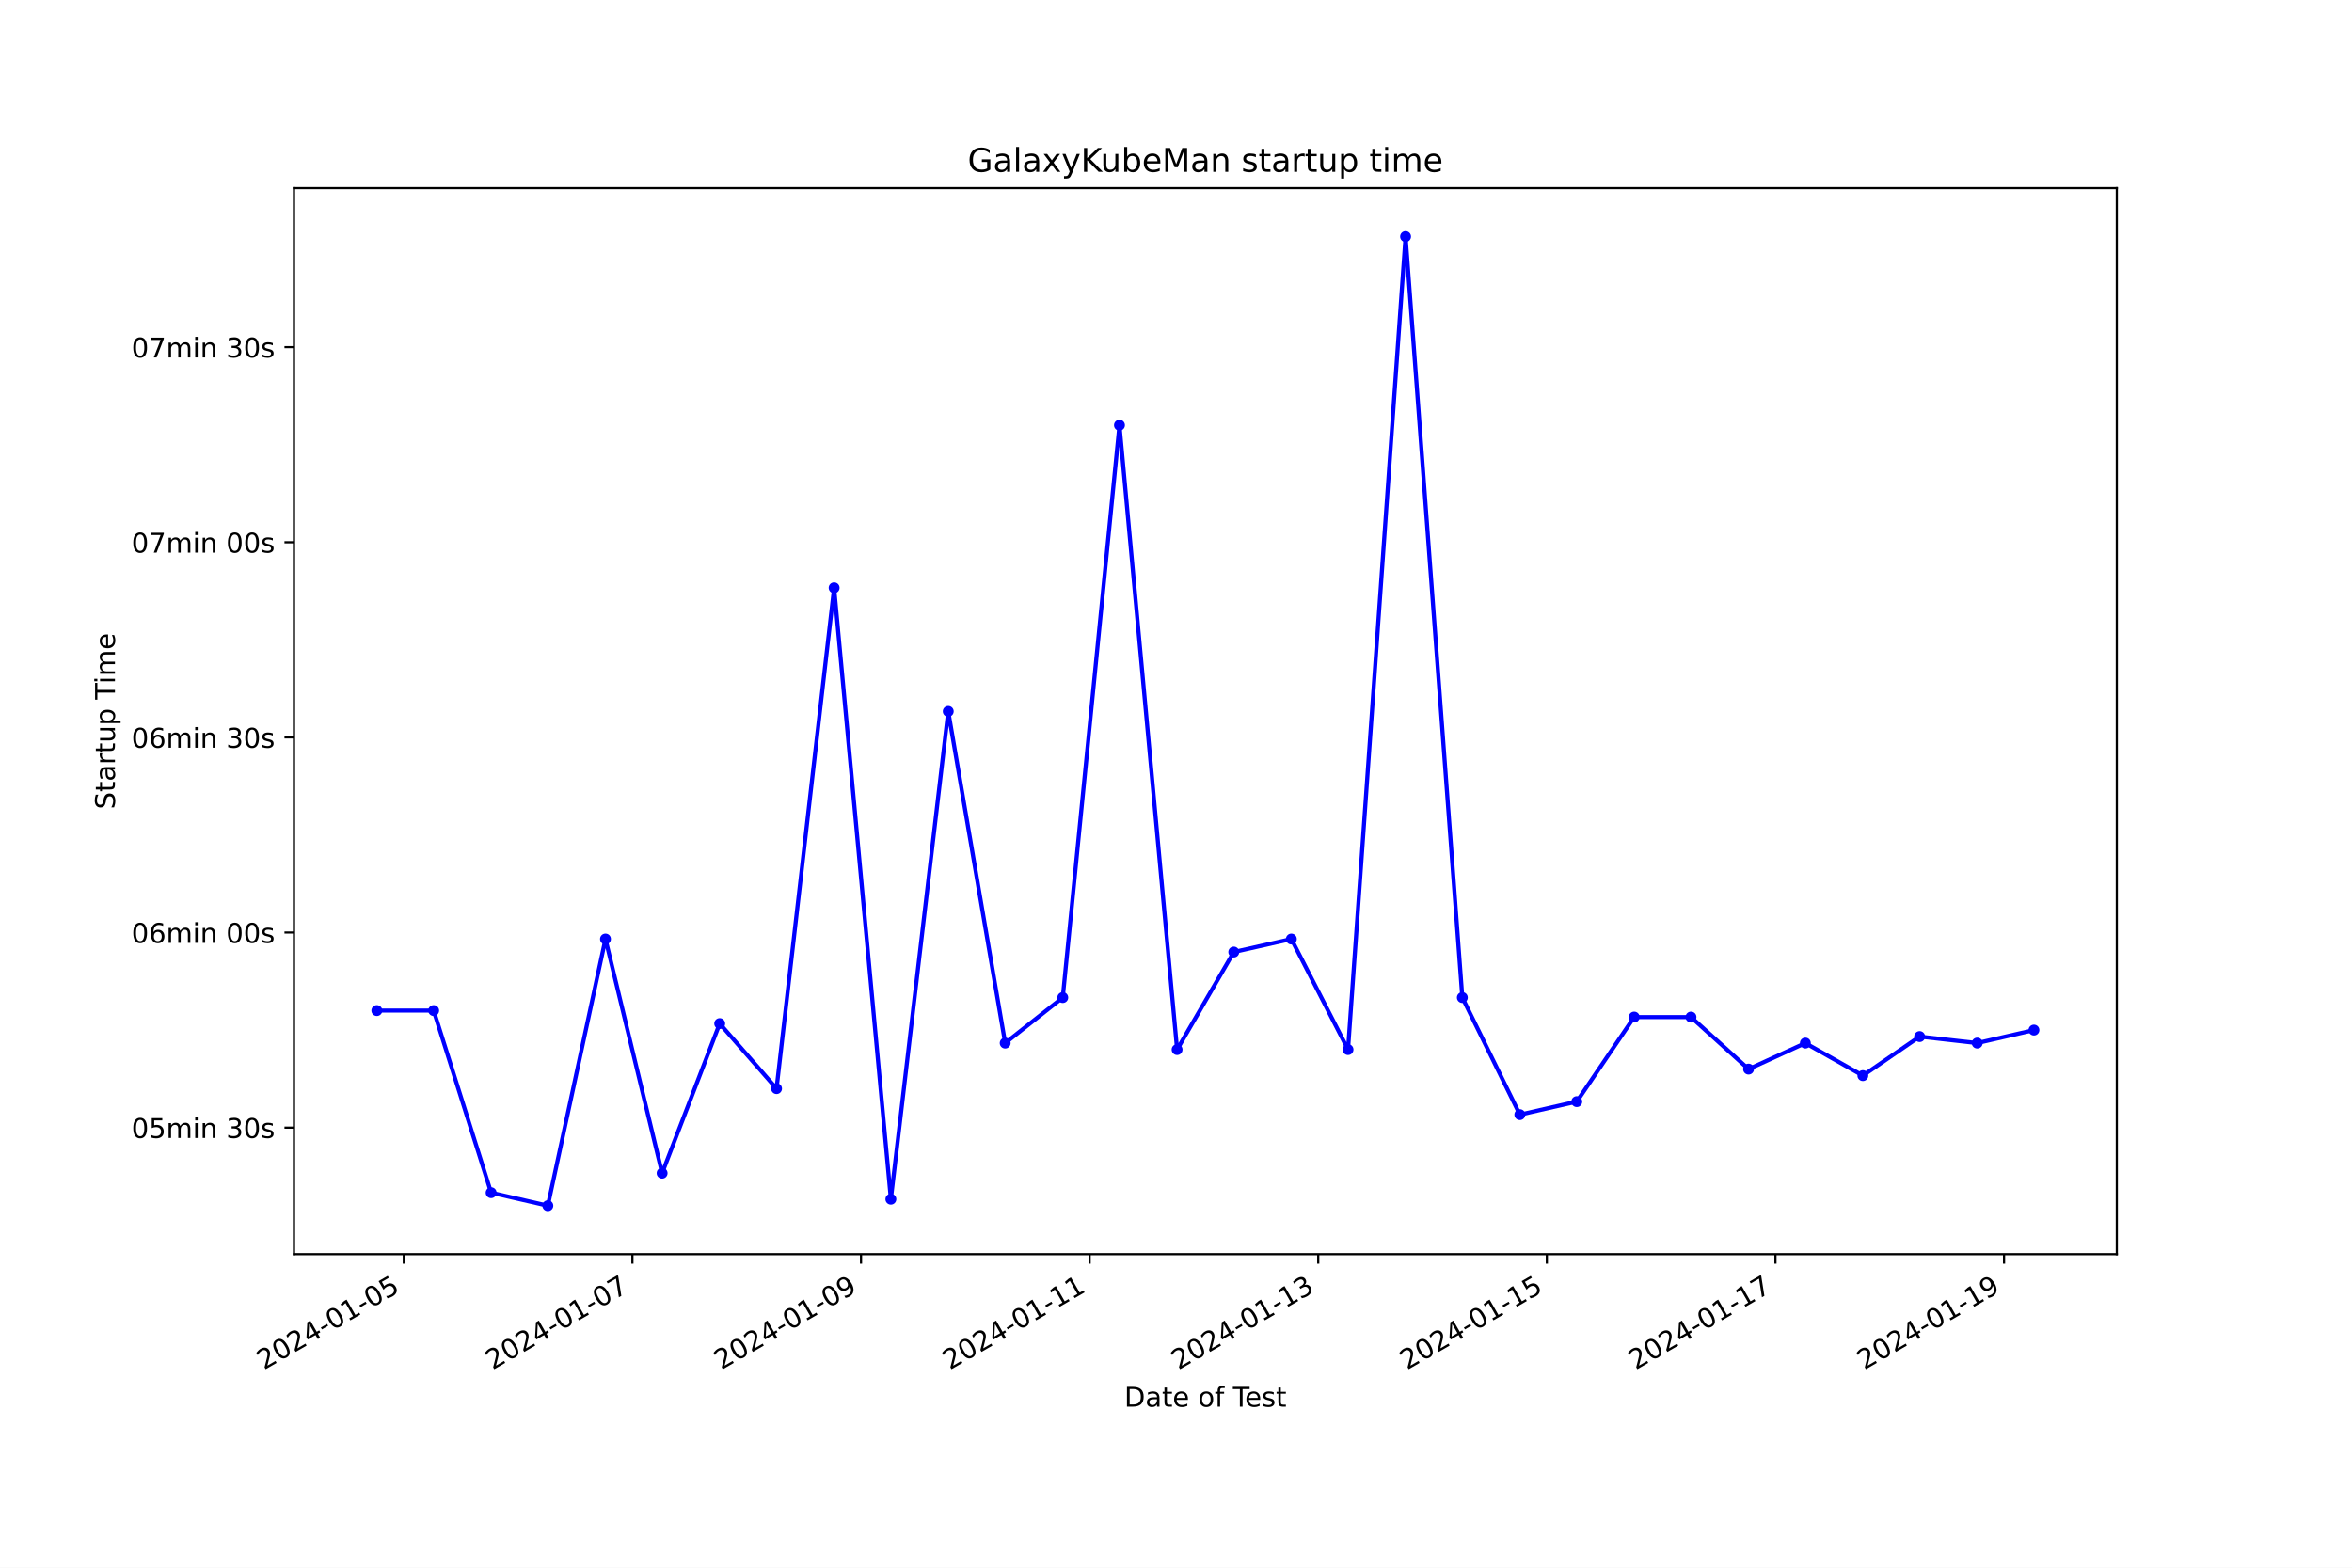
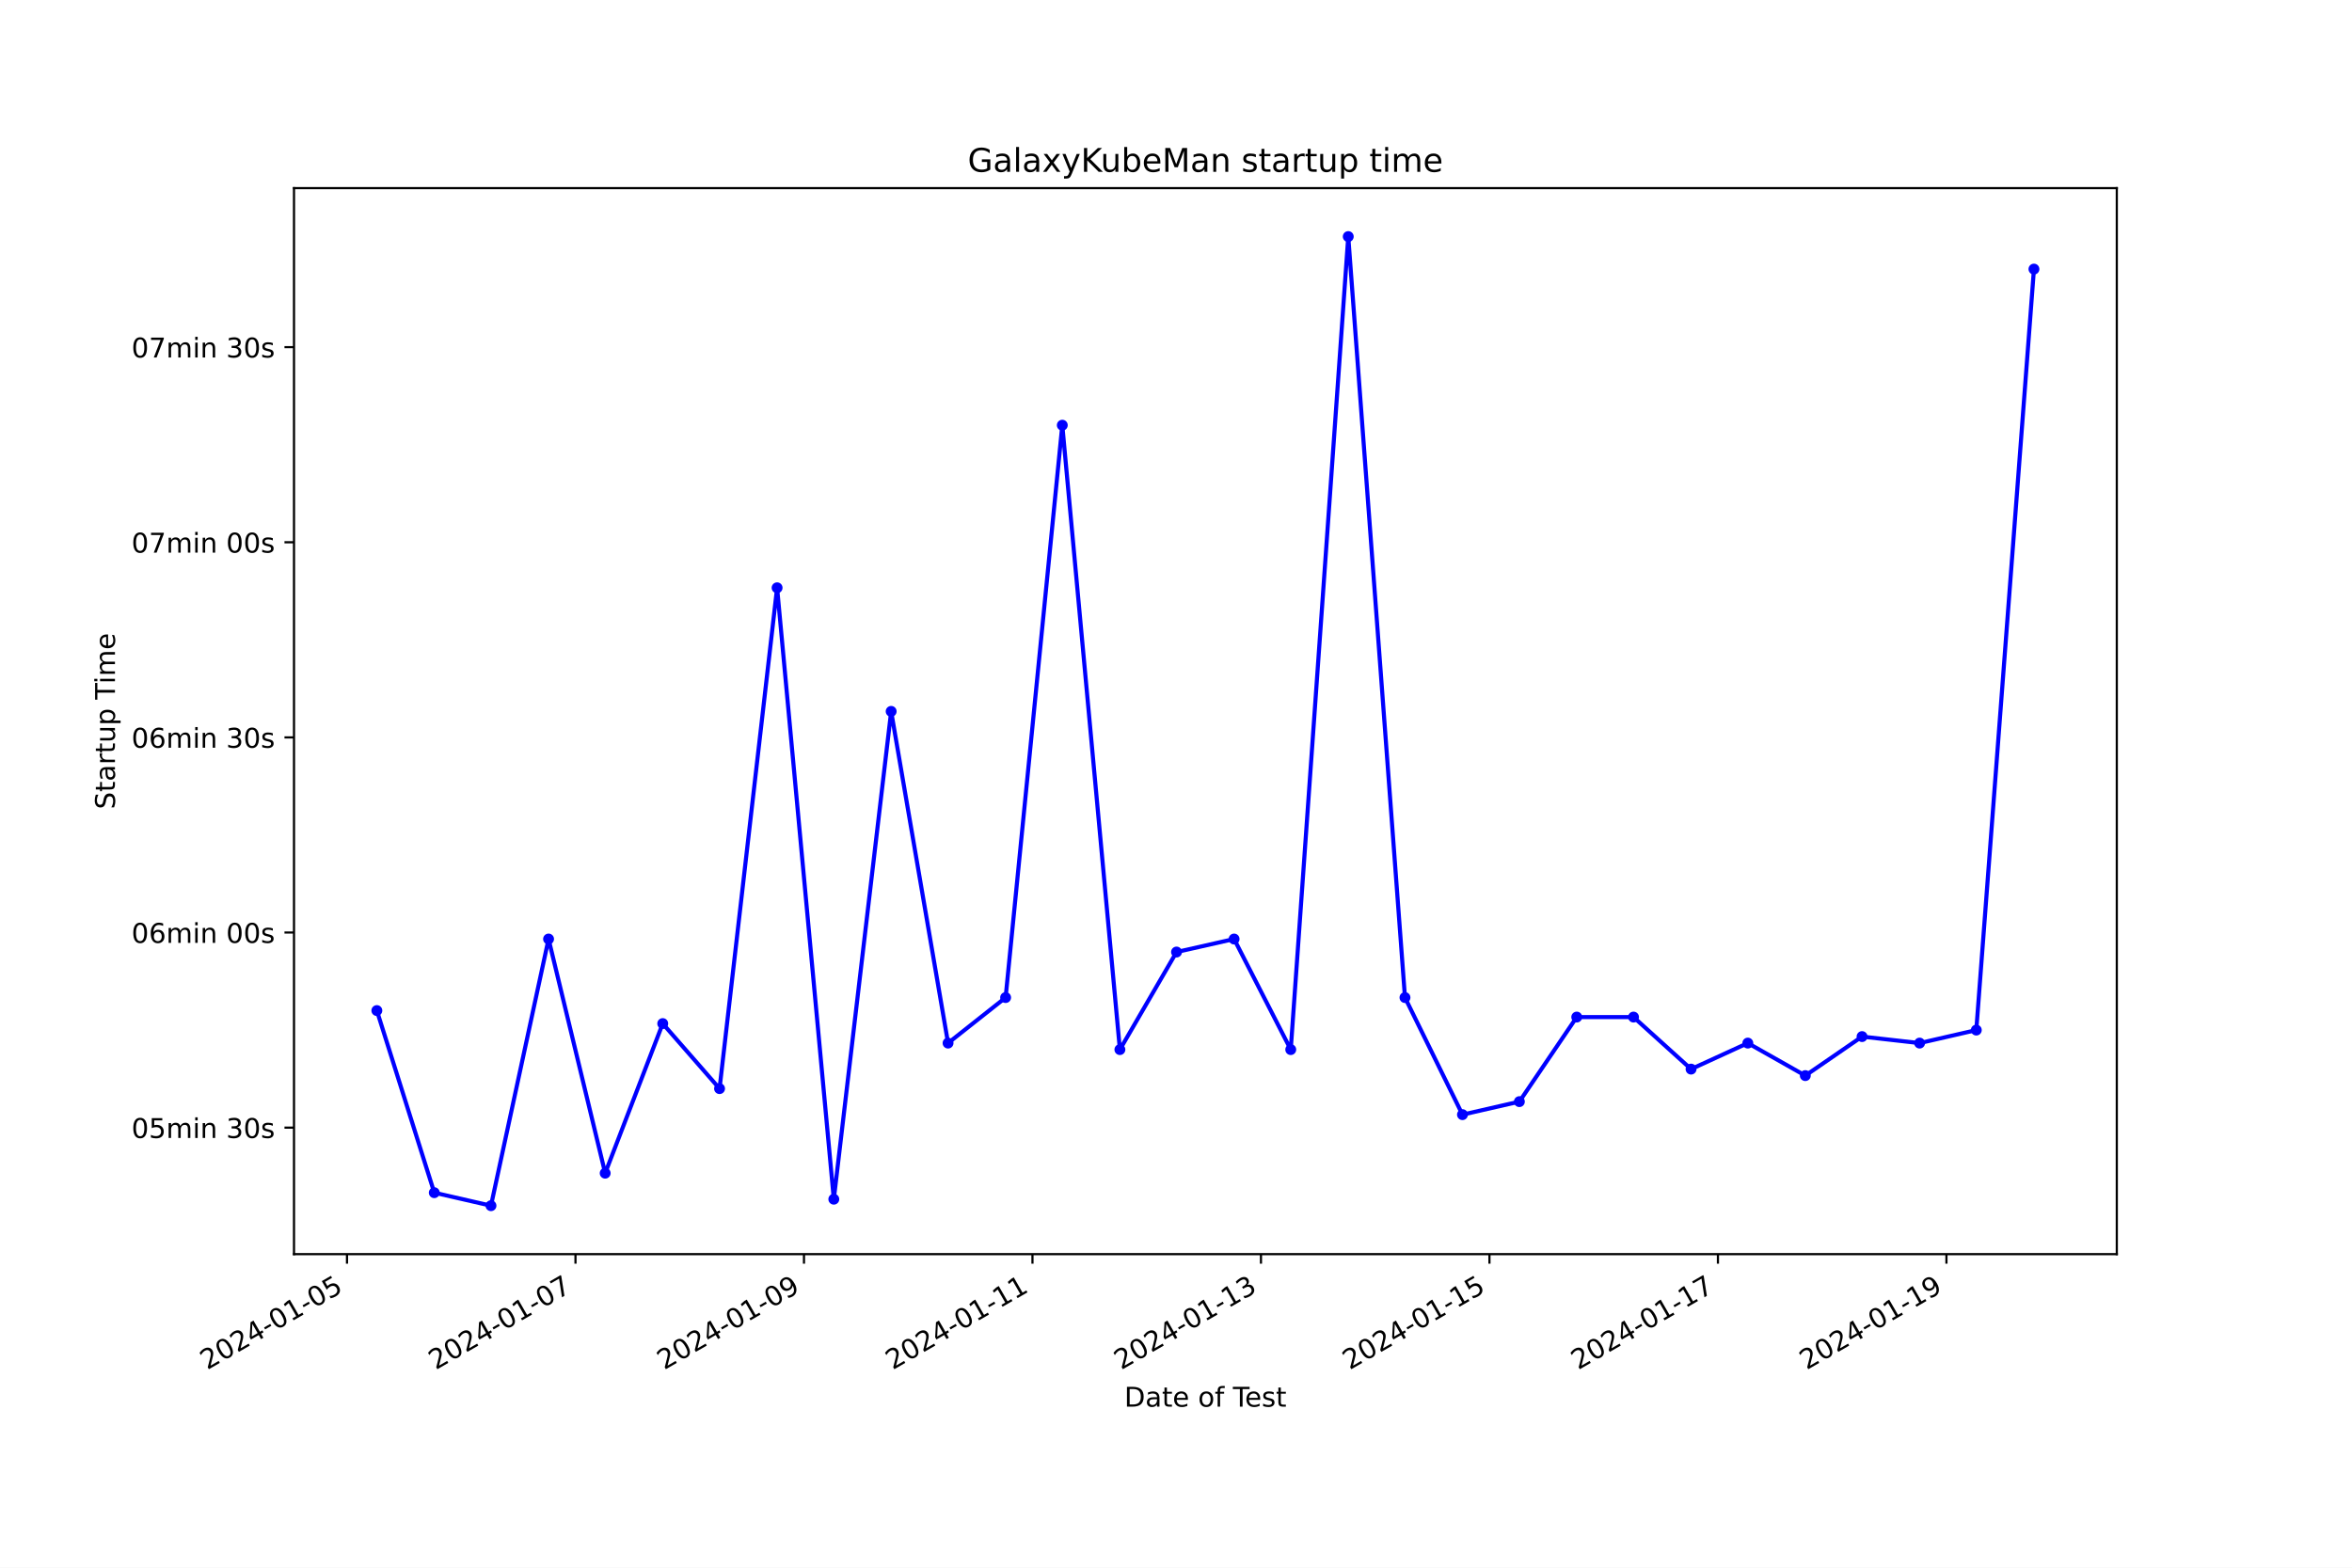
<svg xmlns="http://www.w3.org/2000/svg" xmlns:xlink="http://www.w3.org/1999/xlink" width="864pt" height="576pt" viewBox="0 0 864 576" version="1.1">
  <defs>
    <style type="text/css">*{stroke-linejoin: round; stroke-linecap: butt}</style>
  </defs>
  <g id="figure_1">
    <g id="patch_1">
      <path d="M 0 576  L 864 576  L 864 0  L 0 0  z " style="fill: #ffffff" />
    </g>
    <g id="axes_1">
      <g id="patch_2">
        <path d="M 108 460.8  L 777.6 460.8  L 777.6 69.12  L 108 69.12  z " style="fill: #ffffff" />
      </g>
      <g id="matplotlib.axis_1">
        <g id="xtick_1">
          <g id="line2d_1">
            <defs>
-               <path id="m1cac30014a" d="M 0 0  L 0 3.5  " style="stroke: #000000; stroke-width: 0.8" />
+               <path id="me7e732c78b" d="M 0 0  L 0 3.5  " style="stroke: #000000; stroke-width: 0.8" />
            </defs>
            <g>
-               <use xlink:href="#m1cac30014a" x="148.336" y="460.8" style="stroke: #000000; stroke-width: 0.8" />
+               <use xlink:href="#me7e732c78b" x="127.469" y="460.8" style="stroke: #000000; stroke-width: 0.8" />
            </g>
          </g>
          <g id="text_1">
-             <g transform="translate(96.96644 503.4383) rotate(-30) scale(0.1 -0.1)">
+             <g transform="translate(76.09997 503.4383) rotate(-30) scale(0.1 -0.1)">
              <defs>
                <path id="DejaVuSans-32" d="M 1228 531  L 3431 531  L 3431 0  L 469 0  L 469 531  Q 828 903 1448 1529  Q 2069 2156 2228 2338  Q 2531 2678 2651 2914  Q 2772 3150 2772 3378  Q 2772 3750 2511 3984  Q 2250 4219 1831 4219  Q 1534 4219 1204 4116  Q 875 4013 500 3803  L 500 4441  Q 881 4594 1212 4672  Q 1544 4750 1819 4750  Q 2544 4750 2975 4387  Q 3406 4025 3406 3419  Q 3406 3131 3298 2873  Q 3191 2616 2906 2266  Q 2828 2175 2409 1742  Q 1991 1309 1228 531  z " transform="scale(0.015625)" />
                <path id="DejaVuSans-30" d="M 2034 4250  Q 1547 4250 1301 3770  Q 1056 3291 1056 2328  Q 1056 1369 1301 889  Q 1547 409 2034 409  Q 2525 409 2770 889  Q 3016 1369 3016 2328  Q 3016 3291 2770 3770  Q 2525 4250 2034 4250  z M 2034 4750  Q 2819 4750 3233 4129  Q 3647 3509 3647 2328  Q 3647 1150 3233 529  Q 2819 -91 2034 -91  Q 1250 -91 836 529  Q 422 1150 422 2328  Q 422 3509 836 4129  Q 1250 4750 2034 4750  z " transform="scale(0.015625)" />
                <path id="DejaVuSans-34" d="M 2419 4116  L 825 1625  L 2419 1625  L 2419 4116  z M 2253 4666  L 3047 4666  L 3047 1625  L 3713 1625  L 3713 1100  L 3047 1100  L 3047 0  L 2419 0  L 2419 1100  L 313 1100  L 313 1709  L 2253 4666  z " transform="scale(0.015625)" />
                <path id="DejaVuSans-2d" d="M 313 2009  L 1997 2009  L 1997 1497  L 313 1497  L 313 2009  z " transform="scale(0.015625)" />
                <path id="DejaVuSans-31" d="M 794 531  L 1825 531  L 1825 4091  L 703 3866  L 703 4441  L 1819 4666  L 2450 4666  L 2450 531  L 3481 531  L 3481 0  L 794 0  L 794 531  z " transform="scale(0.015625)" />
                <path id="DejaVuSans-35" d="M 691 4666  L 3169 4666  L 3169 4134  L 1269 4134  L 1269 2991  Q 1406 3038 1543 3061  Q 1681 3084 1819 3084  Q 2600 3084 3056 2656  Q 3513 2228 3513 1497  Q 3513 744 3044 326  Q 2575 -91 1722 -91  Q 1428 -91 1123 -41  Q 819 9 494 109  L 494 744  Q 775 591 1075 516  Q 1375 441 1709 441  Q 2250 441 2565 725  Q 2881 1009 2881 1497  Q 2881 1984 2565 2268  Q 2250 2553 1709 2553  Q 1456 2553 1204 2497  Q 953 2441 691 2322  L 691 4666  z " transform="scale(0.015625)" />
              </defs>
              <use xlink:href="#DejaVuSans-32" />
              <use xlink:href="#DejaVuSans-30" x="63.623" />
              <use xlink:href="#DejaVuSans-32" x="127.246" />
              <use xlink:href="#DejaVuSans-34" x="190.869" />
              <use xlink:href="#DejaVuSans-2d" x="254.492" />
              <use xlink:href="#DejaVuSans-30" x="290.576" />
              <use xlink:href="#DejaVuSans-31" x="354.199" />
              <use xlink:href="#DejaVuSans-2d" x="417.822" />
              <use xlink:href="#DejaVuSans-30" x="453.906" />
              <use xlink:href="#DejaVuSans-35" x="517.529" />
            </g>
          </g>
        </g>
        <g id="xtick_2">
          <g id="line2d_2">
            <g>
-               <use xlink:href="#m1cac30014a" x="232.314" y="460.8" style="stroke: #000000; stroke-width: 0.8" />
+               <use xlink:href="#me7e732c78b" x="211.405" y="460.8" style="stroke: #000000; stroke-width: 0.8" />
            </g>
          </g>
          <g id="text_2">
-             <g transform="translate(180.9448 503.4383) rotate(-30) scale(0.1 -0.1)">
+             <g transform="translate(160.0351 503.4383) rotate(-30) scale(0.1 -0.1)">
              <defs>
                <path id="DejaVuSans-37" d="M 525 4666  L 3525 4666  L 3525 4397  L 1831 0  L 1172 0  L 2766 4134  L 525 4134  L 525 4666  z " transform="scale(0.015625)" />
              </defs>
              <use xlink:href="#DejaVuSans-32" />
              <use xlink:href="#DejaVuSans-30" x="63.623" />
              <use xlink:href="#DejaVuSans-32" x="127.246" />
              <use xlink:href="#DejaVuSans-34" x="190.869" />
              <use xlink:href="#DejaVuSans-2d" x="254.492" />
              <use xlink:href="#DejaVuSans-30" x="290.576" />
              <use xlink:href="#DejaVuSans-31" x="354.199" />
              <use xlink:href="#DejaVuSans-2d" x="417.822" />
              <use xlink:href="#DejaVuSans-30" x="453.906" />
              <use xlink:href="#DejaVuSans-37" x="517.529" />
            </g>
          </g>
        </g>
        <g id="xtick_3">
          <g id="line2d_3">
            <g>
-               <use xlink:href="#m1cac30014a" x="316.293" y="460.8" style="stroke: #000000; stroke-width: 0.8" />
+               <use xlink:href="#me7e732c78b" x="295.34" y="460.8" style="stroke: #000000; stroke-width: 0.8" />
            </g>
          </g>
          <g id="text_3">
-             <g transform="translate(264.9231 503.4383) rotate(-30) scale(0.1 -0.1)">
+             <g transform="translate(243.9702 503.4383) rotate(-30) scale(0.1 -0.1)">
              <defs>
                <path id="DejaVuSans-39" d="M 703 97  L 703 672  Q 941 559 1184 500  Q 1428 441 1663 441  Q 2288 441 2617 861  Q 2947 1281 2994 2138  Q 2813 1869 2534 1725  Q 2256 1581 1919 1581  Q 1219 1581 811 2004  Q 403 2428 403 3163  Q 403 3881 828 4315  Q 1253 4750 1959 4750  Q 2769 4750 3195 4129  Q 3622 3509 3622 2328  Q 3622 1225 3098 567  Q 2575 -91 1691 -91  Q 1453 -91 1209 -44  Q 966 3 703 97  z M 1959 2075  Q 2384 2075 2632 2365  Q 2881 2656 2881 3163  Q 2881 3666 2632 3958  Q 2384 4250 1959 4250  Q 1534 4250 1286 3958  Q 1038 3666 1038 3163  Q 1038 2656 1286 2365  Q 1534 2075 1959 2075  z " transform="scale(0.015625)" />
              </defs>
              <use xlink:href="#DejaVuSans-32" />
              <use xlink:href="#DejaVuSans-30" x="63.623" />
              <use xlink:href="#DejaVuSans-32" x="127.246" />
              <use xlink:href="#DejaVuSans-34" x="190.869" />
              <use xlink:href="#DejaVuSans-2d" x="254.492" />
              <use xlink:href="#DejaVuSans-30" x="290.576" />
              <use xlink:href="#DejaVuSans-31" x="354.199" />
              <use xlink:href="#DejaVuSans-2d" x="417.822" />
              <use xlink:href="#DejaVuSans-30" x="453.906" />
              <use xlink:href="#DejaVuSans-39" x="517.529" />
            </g>
          </g>
        </g>
        <g id="xtick_4">
          <g id="line2d_4">
            <g>
-               <use xlink:href="#m1cac30014a" x="400.271" y="460.8" style="stroke: #000000; stroke-width: 0.8" />
+               <use xlink:href="#me7e732c78b" x="379.275" y="460.8" style="stroke: #000000; stroke-width: 0.8" />
            </g>
          </g>
          <g id="text_4">
-             <g transform="translate(348.9015 503.4383) rotate(-30) scale(0.1 -0.1)">
+             <g transform="translate(327.9053 503.4383) rotate(-30) scale(0.1 -0.1)">
              <use xlink:href="#DejaVuSans-32" />
              <use xlink:href="#DejaVuSans-30" x="63.623" />
              <use xlink:href="#DejaVuSans-32" x="127.246" />
              <use xlink:href="#DejaVuSans-34" x="190.869" />
              <use xlink:href="#DejaVuSans-2d" x="254.492" />
              <use xlink:href="#DejaVuSans-30" x="290.576" />
              <use xlink:href="#DejaVuSans-31" x="354.199" />
              <use xlink:href="#DejaVuSans-2d" x="417.822" />
              <use xlink:href="#DejaVuSans-31" x="453.906" />
              <use xlink:href="#DejaVuSans-31" x="517.529" />
            </g>
          </g>
        </g>
        <g id="xtick_5">
          <g id="line2d_5">
            <g>
-               <use xlink:href="#m1cac30014a" x="484.249" y="460.8" style="stroke: #000000; stroke-width: 0.8" />
+               <use xlink:href="#me7e732c78b" x="463.21" y="460.8" style="stroke: #000000; stroke-width: 0.8" />
            </g>
          </g>
          <g id="text_5">
-             <g transform="translate(432.8798 503.4383) rotate(-30) scale(0.1 -0.1)">
+             <g transform="translate(411.8404 503.4383) rotate(-30) scale(0.1 -0.1)">
              <defs>
                <path id="DejaVuSans-33" d="M 2597 2516  Q 3050 2419 3304 2112  Q 3559 1806 3559 1356  Q 3559 666 3084 287  Q 2609 -91 1734 -91  Q 1441 -91 1130 -33  Q 819 25 488 141  L 488 750  Q 750 597 1062 519  Q 1375 441 1716 441  Q 2309 441 2620 675  Q 2931 909 2931 1356  Q 2931 1769 2642 2001  Q 2353 2234 1838 2234  L 1294 2234  L 1294 2753  L 1863 2753  Q 2328 2753 2575 2939  Q 2822 3125 2822 3475  Q 2822 3834 2567 4026  Q 2313 4219 1838 4219  Q 1578 4219 1281 4162  Q 984 4106 628 3988  L 628 4550  Q 988 4650 1302 4700  Q 1616 4750 1894 4750  Q 2613 4750 3031 4423  Q 3450 4097 3450 3541  Q 3450 3153 3228 2886  Q 3006 2619 2597 2516  z " transform="scale(0.015625)" />
              </defs>
              <use xlink:href="#DejaVuSans-32" />
              <use xlink:href="#DejaVuSans-30" x="63.623" />
              <use xlink:href="#DejaVuSans-32" x="127.246" />
              <use xlink:href="#DejaVuSans-34" x="190.869" />
              <use xlink:href="#DejaVuSans-2d" x="254.492" />
              <use xlink:href="#DejaVuSans-30" x="290.576" />
              <use xlink:href="#DejaVuSans-31" x="354.199" />
              <use xlink:href="#DejaVuSans-2d" x="417.822" />
              <use xlink:href="#DejaVuSans-31" x="453.906" />
              <use xlink:href="#DejaVuSans-33" x="517.529" />
            </g>
          </g>
        </g>
        <g id="xtick_6">
          <g id="line2d_6">
            <g>
-               <use xlink:href="#m1cac30014a" x="568.228" y="460.8" style="stroke: #000000; stroke-width: 0.8" />
+               <use xlink:href="#me7e732c78b" x="547.145" y="460.8" style="stroke: #000000; stroke-width: 0.8" />
            </g>
          </g>
          <g id="text_6">
-             <g transform="translate(516.8581 503.4383) rotate(-30) scale(0.1 -0.1)">
+             <g transform="translate(495.7755 503.4383) rotate(-30) scale(0.1 -0.1)">
              <use xlink:href="#DejaVuSans-32" />
              <use xlink:href="#DejaVuSans-30" x="63.623" />
              <use xlink:href="#DejaVuSans-32" x="127.246" />
              <use xlink:href="#DejaVuSans-34" x="190.869" />
              <use xlink:href="#DejaVuSans-2d" x="254.492" />
              <use xlink:href="#DejaVuSans-30" x="290.576" />
              <use xlink:href="#DejaVuSans-31" x="354.199" />
              <use xlink:href="#DejaVuSans-2d" x="417.822" />
              <use xlink:href="#DejaVuSans-31" x="453.906" />
              <use xlink:href="#DejaVuSans-35" x="517.529" />
            </g>
          </g>
        </g>
        <g id="xtick_7">
          <g id="line2d_7">
            <g>
-               <use xlink:href="#m1cac30014a" x="652.206" y="460.8" style="stroke: #000000; stroke-width: 0.8" />
+               <use xlink:href="#me7e732c78b" x="631.08" y="460.8" style="stroke: #000000; stroke-width: 0.8" />
            </g>
          </g>
          <g id="text_7">
-             <g transform="translate(600.8365 503.4383) rotate(-30) scale(0.1 -0.1)">
+             <g transform="translate(579.7107 503.4383) rotate(-30) scale(0.1 -0.1)">
              <use xlink:href="#DejaVuSans-32" />
              <use xlink:href="#DejaVuSans-30" x="63.623" />
              <use xlink:href="#DejaVuSans-32" x="127.246" />
              <use xlink:href="#DejaVuSans-34" x="190.869" />
              <use xlink:href="#DejaVuSans-2d" x="254.492" />
              <use xlink:href="#DejaVuSans-30" x="290.576" />
              <use xlink:href="#DejaVuSans-31" x="354.199" />
              <use xlink:href="#DejaVuSans-2d" x="417.822" />
              <use xlink:href="#DejaVuSans-31" x="453.906" />
              <use xlink:href="#DejaVuSans-37" x="517.529" />
            </g>
          </g>
        </g>
        <g id="xtick_8">
          <g id="line2d_8">
            <g>
-               <use xlink:href="#m1cac30014a" x="736.184" y="460.8" style="stroke: #000000; stroke-width: 0.8" />
+               <use xlink:href="#me7e732c78b" x="715.015" y="460.8" style="stroke: #000000; stroke-width: 0.8" />
            </g>
          </g>
          <g id="text_8">
-             <g transform="translate(684.8148 503.4383) rotate(-30) scale(0.1 -0.1)">
+             <g transform="translate(663.6458 503.4383) rotate(-30) scale(0.1 -0.1)">
              <use xlink:href="#DejaVuSans-32" />
              <use xlink:href="#DejaVuSans-30" x="63.623" />
              <use xlink:href="#DejaVuSans-32" x="127.246" />
              <use xlink:href="#DejaVuSans-34" x="190.869" />
              <use xlink:href="#DejaVuSans-2d" x="254.492" />
              <use xlink:href="#DejaVuSans-30" x="290.576" />
              <use xlink:href="#DejaVuSans-31" x="354.199" />
              <use xlink:href="#DejaVuSans-2d" x="417.822" />
              <use xlink:href="#DejaVuSans-31" x="453.906" />
              <use xlink:href="#DejaVuSans-39" x="517.529" />
            </g>
          </g>
        </g>
        <g id="text_9">
          <g transform="translate(413.0063 516.8378) scale(0.1 -0.1)">
            <defs>
              <path id="DejaVuSans-44" d="M 1259 4147  L 1259 519  L 2022 519  Q 2988 519 3436 956  Q 3884 1394 3884 2338  Q 3884 3275 3436 3711  Q 2988 4147 2022 4147  L 1259 4147  z M 628 4666  L 1925 4666  Q 3281 4666 3915 4102  Q 4550 3538 4550 2338  Q 4550 1131 3912 565  Q 3275 0 1925 0  L 628 0  L 628 4666  z " transform="scale(0.015625)" />
              <path id="DejaVuSans-61" d="M 2194 1759  Q 1497 1759 1228 1600  Q 959 1441 959 1056  Q 959 750 1161 570  Q 1363 391 1709 391  Q 2188 391 2477 730  Q 2766 1069 2766 1631  L 2766 1759  L 2194 1759  z M 3341 1997  L 3341 0  L 2766 0  L 2766 531  Q 2569 213 2275 61  Q 1981 -91 1556 -91  Q 1019 -91 701 211  Q 384 513 384 1019  Q 384 1609 779 1909  Q 1175 2209 1959 2209  L 2766 2209  L 2766 2266  Q 2766 2663 2505 2880  Q 2244 3097 1772 3097  Q 1472 3097 1187 3025  Q 903 2953 641 2809  L 641 3341  Q 956 3463 1253 3523  Q 1550 3584 1831 3584  Q 2591 3584 2966 3190  Q 3341 2797 3341 1997  z " transform="scale(0.015625)" />
              <path id="DejaVuSans-74" d="M 1172 4494  L 1172 3500  L 2356 3500  L 2356 3053  L 1172 3053  L 1172 1153  Q 1172 725 1289 603  Q 1406 481 1766 481  L 2356 481  L 2356 0  L 1766 0  Q 1100 0 847 248  Q 594 497 594 1153  L 594 3053  L 172 3053  L 172 3500  L 594 3500  L 594 4494  L 1172 4494  z " transform="scale(0.015625)" />
              <path id="DejaVuSans-65" d="M 3597 1894  L 3597 1613  L 953 1613  Q 991 1019 1311 708  Q 1631 397 2203 397  Q 2534 397 2845 478  Q 3156 559 3463 722  L 3463 178  Q 3153 47 2828 -22  Q 2503 -91 2169 -91  Q 1331 -91 842 396  Q 353 884 353 1716  Q 353 2575 817 3079  Q 1281 3584 2069 3584  Q 2775 3584 3186 3129  Q 3597 2675 3597 1894  z M 3022 2063  Q 3016 2534 2758 2815  Q 2500 3097 2075 3097  Q 1594 3097 1305 2825  Q 1016 2553 972 2059  L 3022 2063  z " transform="scale(0.015625)" />
              <path id="DejaVuSans-20" transform="scale(0.015625)" />
              <path id="DejaVuSans-6f" d="M 1959 3097  Q 1497 3097 1228 2736  Q 959 2375 959 1747  Q 959 1119 1226 758  Q 1494 397 1959 397  Q 2419 397 2687 759  Q 2956 1122 2956 1747  Q 2956 2369 2687 2733  Q 2419 3097 1959 3097  z M 1959 3584  Q 2709 3584 3137 3096  Q 3566 2609 3566 1747  Q 3566 888 3137 398  Q 2709 -91 1959 -91  Q 1206 -91 779 398  Q 353 888 353 1747  Q 353 2609 779 3096  Q 1206 3584 1959 3584  z " transform="scale(0.015625)" />
              <path id="DejaVuSans-66" d="M 2375 4863  L 2375 4384  L 1825 4384  Q 1516 4384 1395 4259  Q 1275 4134 1275 3809  L 1275 3500  L 2222 3500  L 2222 3053  L 1275 3053  L 1275 0  L 697 0  L 697 3053  L 147 3053  L 147 3500  L 697 3500  L 697 3744  Q 697 4328 969 4595  Q 1241 4863 1831 4863  L 2375 4863  z " transform="scale(0.015625)" />
              <path id="DejaVuSans-54" d="M -19 4666  L 3928 4666  L 3928 4134  L 2272 4134  L 2272 0  L 1638 0  L 1638 4134  L -19 4134  L -19 4666  z " transform="scale(0.015625)" />
              <path id="DejaVuSans-73" d="M 2834 3397  L 2834 2853  Q 2591 2978 2328 3040  Q 2066 3103 1784 3103  Q 1356 3103 1142 2972  Q 928 2841 928 2578  Q 928 2378 1081 2264  Q 1234 2150 1697 2047  L 1894 2003  Q 2506 1872 2764 1633  Q 3022 1394 3022 966  Q 3022 478 2636 193  Q 2250 -91 1575 -91  Q 1294 -91 989 -36  Q 684 19 347 128  L 347 722  Q 666 556 975 473  Q 1284 391 1588 391  Q 1994 391 2212 530  Q 2431 669 2431 922  Q 2431 1156 2273 1281  Q 2116 1406 1581 1522  L 1381 1569  Q 847 1681 609 1914  Q 372 2147 372 2553  Q 372 3047 722 3315  Q 1072 3584 1716 3584  Q 2034 3584 2315 3537  Q 2597 3491 2834 3397  z " transform="scale(0.015625)" />
            </defs>
            <use xlink:href="#DejaVuSans-44" />
            <use xlink:href="#DejaVuSans-61" x="77.002" />
            <use xlink:href="#DejaVuSans-74" x="138.281" />
            <use xlink:href="#DejaVuSans-65" x="177.49" />
            <use xlink:href="#DejaVuSans-20" x="239.014" />
            <use xlink:href="#DejaVuSans-6f" x="270.801" />
            <use xlink:href="#DejaVuSans-66" x="331.982" />
            <use xlink:href="#DejaVuSans-20" x="367.188" />
            <use xlink:href="#DejaVuSans-54" x="398.975" />
            <use xlink:href="#DejaVuSans-65" x="443.059" />
            <use xlink:href="#DejaVuSans-73" x="504.582" />
            <use xlink:href="#DejaVuSans-74" x="556.682" />
          </g>
        </g>
      </g>
      <g id="matplotlib.axis_2">
        <g id="ytick_1">
          <g id="line2d_9">
            <defs>
-               <path id="m7976efe0b0" d="M 0 0  L -3.5 0  " style="stroke: #000000; stroke-width: 0.8" />
+               <path id="me150bba406" d="M 0 0  L -3.5 0  " style="stroke: #000000; stroke-width: 0.8" />
            </defs>
            <g>
-               <use xlink:href="#m7976efe0b0" x="108" y="414.319" style="stroke: #000000; stroke-width: 0.8" />
+               <use xlink:href="#me150bba406" x="108" y="414.319" style="stroke: #000000; stroke-width: 0.8" />
            </g>
          </g>
          <g id="text_10">
            <g transform="translate(48.30625 418.1186) scale(0.1 -0.1)">
              <defs>
                <path id="DejaVuSans-6d" d="M 3328 2828  Q 3544 3216 3844 3400  Q 4144 3584 4550 3584  Q 5097 3584 5394 3201  Q 5691 2819 5691 2113  L 5691 0  L 5113 0  L 5113 2094  Q 5113 2597 4934 2840  Q 4756 3084 4391 3084  Q 3944 3084 3684 2787  Q 3425 2491 3425 1978  L 3425 0  L 2847 0  L 2847 2094  Q 2847 2600 2669 2842  Q 2491 3084 2119 3084  Q 1678 3084 1418 2786  Q 1159 2488 1159 1978  L 1159 0  L 581 0  L 581 3500  L 1159 3500  L 1159 2956  Q 1356 3278 1631 3431  Q 1906 3584 2284 3584  Q 2666 3584 2933 3390  Q 3200 3197 3328 2828  z " transform="scale(0.015625)" />
                <path id="DejaVuSans-69" d="M 603 3500  L 1178 3500  L 1178 0  L 603 0  L 603 3500  z M 603 4863  L 1178 4863  L 1178 4134  L 603 4134  L 603 4863  z " transform="scale(0.015625)" />
                <path id="DejaVuSans-6e" d="M 3513 2113  L 3513 0  L 2938 0  L 2938 2094  Q 2938 2591 2744 2837  Q 2550 3084 2163 3084  Q 1697 3084 1428 2787  Q 1159 2491 1159 1978  L 1159 0  L 581 0  L 581 3500  L 1159 3500  L 1159 2956  Q 1366 3272 1645 3428  Q 1925 3584 2291 3584  Q 2894 3584 3203 3211  Q 3513 2838 3513 2113  z " transform="scale(0.015625)" />
              </defs>
              <use xlink:href="#DejaVuSans-30" />
              <use xlink:href="#DejaVuSans-35" x="63.623" />
              <use xlink:href="#DejaVuSans-6d" x="127.246" />
              <use xlink:href="#DejaVuSans-69" x="224.658" />
              <use xlink:href="#DejaVuSans-6e" x="252.441" />
              <use xlink:href="#DejaVuSans-20" x="315.82" />
              <use xlink:href="#DejaVuSans-33" x="347.607" />
              <use xlink:href="#DejaVuSans-30" x="411.23" />
              <use xlink:href="#DejaVuSans-73" x="474.854" />
            </g>
          </g>
        </g>
        <g id="ytick_2">
          <g id="line2d_10">
            <g>
-               <use xlink:href="#m7976efe0b0" x="108" y="342.627" style="stroke: #000000; stroke-width: 0.8" />
+               <use xlink:href="#me150bba406" x="108" y="342.627" style="stroke: #000000; stroke-width: 0.8" />
            </g>
          </g>
          <g id="text_11">
            <g transform="translate(48.30625 346.4261) scale(0.1 -0.1)">
              <defs>
                <path id="DejaVuSans-36" d="M 2113 2584  Q 1688 2584 1439 2293  Q 1191 2003 1191 1497  Q 1191 994 1439 701  Q 1688 409 2113 409  Q 2538 409 2786 701  Q 3034 994 3034 1497  Q 3034 2003 2786 2293  Q 2538 2584 2113 2584  z M 3366 4563  L 3366 3988  Q 3128 4100 2886 4159  Q 2644 4219 2406 4219  Q 1781 4219 1451 3797  Q 1122 3375 1075 2522  Q 1259 2794 1537 2939  Q 1816 3084 2150 3084  Q 2853 3084 3261 2657  Q 3669 2231 3669 1497  Q 3669 778 3244 343  Q 2819 -91 2113 -91  Q 1303 -91 875 529  Q 447 1150 447 2328  Q 447 3434 972 4092  Q 1497 4750 2381 4750  Q 2619 4750 2861 4703  Q 3103 4656 3366 4563  z " transform="scale(0.015625)" />
              </defs>
              <use xlink:href="#DejaVuSans-30" />
              <use xlink:href="#DejaVuSans-36" x="63.623" />
              <use xlink:href="#DejaVuSans-6d" x="127.246" />
              <use xlink:href="#DejaVuSans-69" x="224.658" />
              <use xlink:href="#DejaVuSans-6e" x="252.441" />
              <use xlink:href="#DejaVuSans-20" x="315.82" />
              <use xlink:href="#DejaVuSans-30" x="347.607" />
              <use xlink:href="#DejaVuSans-30" x="411.23" />
              <use xlink:href="#DejaVuSans-73" x="474.854" />
            </g>
          </g>
        </g>
        <g id="ytick_3">
          <g id="line2d_11">
            <g>
-               <use xlink:href="#m7976efe0b0" x="108" y="270.934" style="stroke: #000000; stroke-width: 0.8" />
+               <use xlink:href="#me150bba406" x="108" y="270.934" style="stroke: #000000; stroke-width: 0.8" />
            </g>
          </g>
          <g id="text_12">
            <g transform="translate(48.30625 274.7336) scale(0.1 -0.1)">
              <use xlink:href="#DejaVuSans-30" />
              <use xlink:href="#DejaVuSans-36" x="63.623" />
              <use xlink:href="#DejaVuSans-6d" x="127.246" />
              <use xlink:href="#DejaVuSans-69" x="224.658" />
              <use xlink:href="#DejaVuSans-6e" x="252.441" />
              <use xlink:href="#DejaVuSans-20" x="315.82" />
              <use xlink:href="#DejaVuSans-33" x="347.607" />
              <use xlink:href="#DejaVuSans-30" x="411.23" />
              <use xlink:href="#DejaVuSans-73" x="474.854" />
            </g>
          </g>
        </g>
        <g id="ytick_4">
          <g id="line2d_12">
            <g>
-               <use xlink:href="#m7976efe0b0" x="108" y="199.242" style="stroke: #000000; stroke-width: 0.8" />
+               <use xlink:href="#me150bba406" x="108" y="199.242" style="stroke: #000000; stroke-width: 0.8" />
            </g>
          </g>
          <g id="text_13">
            <g transform="translate(48.30625 203.0411) scale(0.1 -0.1)">
              <use xlink:href="#DejaVuSans-30" />
              <use xlink:href="#DejaVuSans-37" x="63.623" />
              <use xlink:href="#DejaVuSans-6d" x="127.246" />
              <use xlink:href="#DejaVuSans-69" x="224.658" />
              <use xlink:href="#DejaVuSans-6e" x="252.441" />
              <use xlink:href="#DejaVuSans-20" x="315.82" />
              <use xlink:href="#DejaVuSans-30" x="347.607" />
              <use xlink:href="#DejaVuSans-30" x="411.23" />
              <use xlink:href="#DejaVuSans-73" x="474.854" />
            </g>
          </g>
        </g>
        <g id="ytick_5">
          <g id="line2d_13">
            <g>
-               <use xlink:href="#m7976efe0b0" x="108" y="127.549" style="stroke: #000000; stroke-width: 0.8" />
+               <use xlink:href="#me150bba406" x="108" y="127.549" style="stroke: #000000; stroke-width: 0.8" />
            </g>
          </g>
          <g id="text_14">
            <g transform="translate(48.30625 131.3486) scale(0.1 -0.1)">
              <use xlink:href="#DejaVuSans-30" />
              <use xlink:href="#DejaVuSans-37" x="63.623" />
              <use xlink:href="#DejaVuSans-6d" x="127.246" />
              <use xlink:href="#DejaVuSans-69" x="224.658" />
              <use xlink:href="#DejaVuSans-6e" x="252.441" />
              <use xlink:href="#DejaVuSans-20" x="315.82" />
              <use xlink:href="#DejaVuSans-33" x="347.607" />
              <use xlink:href="#DejaVuSans-30" x="411.23" />
              <use xlink:href="#DejaVuSans-73" x="474.854" />
            </g>
          </g>
        </g>
        <g id="text_15">
          <g transform="translate(42.22656 297.3397) rotate(-90) scale(0.1 -0.1)">
            <defs>
              <path id="DejaVuSans-53" d="M 3425 4513  L 3425 3897  Q 3066 4069 2747 4153  Q 2428 4238 2131 4238  Q 1616 4238 1336 4038  Q 1056 3838 1056 3469  Q 1056 3159 1242 3001  Q 1428 2844 1947 2747  L 2328 2669  Q 3034 2534 3370 2195  Q 3706 1856 3706 1288  Q 3706 609 3251 259  Q 2797 -91 1919 -91  Q 1588 -91 1214 -16  Q 841 59 441 206  L 441 856  Q 825 641 1194 531  Q 1563 422 1919 422  Q 2459 422 2753 634  Q 3047 847 3047 1241  Q 3047 1584 2836 1778  Q 2625 1972 2144 2069  L 1759 2144  Q 1053 2284 737 2584  Q 422 2884 422 3419  Q 422 4038 858 4394  Q 1294 4750 2059 4750  Q 2388 4750 2728 4690  Q 3069 4631 3425 4513  z " transform="scale(0.015625)" />
              <path id="DejaVuSans-72" d="M 2631 2963  Q 2534 3019 2420 3045  Q 2306 3072 2169 3072  Q 1681 3072 1420 2755  Q 1159 2438 1159 1844  L 1159 0  L 581 0  L 581 3500  L 1159 3500  L 1159 2956  Q 1341 3275 1631 3429  Q 1922 3584 2338 3584  Q 2397 3584 2469 3576  Q 2541 3569 2628 3553  L 2631 2963  z " transform="scale(0.015625)" />
              <path id="DejaVuSans-75" d="M 544 1381  L 544 3500  L 1119 3500  L 1119 1403  Q 1119 906 1312 657  Q 1506 409 1894 409  Q 2359 409 2629 706  Q 2900 1003 2900 1516  L 2900 3500  L 3475 3500  L 3475 0  L 2900 0  L 2900 538  Q 2691 219 2414 64  Q 2138 -91 1772 -91  Q 1169 -91 856 284  Q 544 659 544 1381  z M 1991 3584  L 1991 3584  z " transform="scale(0.015625)" />
              <path id="DejaVuSans-70" d="M 1159 525  L 1159 -1331  L 581 -1331  L 581 3500  L 1159 3500  L 1159 2969  Q 1341 3281 1617 3432  Q 1894 3584 2278 3584  Q 2916 3584 3314 3078  Q 3713 2572 3713 1747  Q 3713 922 3314 415  Q 2916 -91 2278 -91  Q 1894 -91 1617 61  Q 1341 213 1159 525  z M 3116 1747  Q 3116 2381 2855 2742  Q 2594 3103 2138 3103  Q 1681 3103 1420 2742  Q 1159 2381 1159 1747  Q 1159 1113 1420 752  Q 1681 391 2138 391  Q 2594 391 2855 752  Q 3116 1113 3116 1747  z " transform="scale(0.015625)" />
            </defs>
            <use xlink:href="#DejaVuSans-53" />
            <use xlink:href="#DejaVuSans-74" x="63.477" />
            <use xlink:href="#DejaVuSans-61" x="102.686" />
            <use xlink:href="#DejaVuSans-72" x="163.965" />
            <use xlink:href="#DejaVuSans-74" x="205.078" />
            <use xlink:href="#DejaVuSans-75" x="244.287" />
            <use xlink:href="#DejaVuSans-70" x="307.666" />
            <use xlink:href="#DejaVuSans-20" x="371.143" />
            <use xlink:href="#DejaVuSans-54" x="402.93" />
            <use xlink:href="#DejaVuSans-69" x="460.889" />
            <use xlink:href="#DejaVuSans-6d" x="488.672" />
            <use xlink:href="#DejaVuSans-65" x="586.084" />
          </g>
        </g>
      </g>
      <g id="line2d_14">
-         <path d="M 747.164 378.473  L 726.327 383.253  L 705.173 380.863  L 684.318 395.201  L 663.19 383.253  L 642.328 392.812  L 621.181 373.694  L 600.314 373.694  L 579.227 404.76  L 558.312 409.54  L 537.181 366.524  L 516.334 86.924  L 495.196 385.642  L 474.372 345.017  L 453.223 349.796  L 432.403 385.642  L 411.233 156.226  L 390.402 366.524  L 369.248 383.253  L 348.335 261.375  L 327.258 440.607  L 306.414 215.97  L 285.263 399.981  L 264.379 376.083  L 243.227 431.048  L 222.419 345.017  L 201.252 442.996  L 180.416 438.217  L 159.308 371.304  L 138.436 371.304  " clip-path="url(#pf1eab46921)" style="fill: none; stroke: #0000ff; stroke-width: 1.5; stroke-linecap: square" />
+         <path d="M 747.164 98.872  L 725.989 378.473  L 705.163 383.253  L 684.02 380.863  L 663.176 395.201  L 642.058 383.253  L 621.208 392.812  L 600.071 373.694  L 579.215 373.694  L 558.139 404.76  L 537.235 409.54  L 516.114 366.524  L 495.278 86.924  L 474.151 385.642  L 453.338 345.017  L 432.2 349.796  L 411.39 385.642  L 390.231 156.226  L 369.411 366.524  L 348.268 383.253  L 327.365 261.375  L 306.3 440.607  L 285.466 215.97  L 264.326 399.981  L 243.452 376.083  L 222.312 431.048  L 201.514 345.017  L 180.359 442.996  L 159.533 438.217  L 138.436 371.304  " clip-path="url(#p70cb8d3a7d)" style="fill: none; stroke: #0000ff; stroke-width: 1.5; stroke-linecap: square" />
        <defs>
-           <path id="mfba3977570" d="M 0 1.5  C 0.398 1.5 0.779 1.342 1.061 1.061  C 1.342 0.779 1.5 0.398 1.5 0  C 1.5 -0.398 1.342 -0.779 1.061 -1.061  C 0.779 -1.342 0.398 -1.5 0 -1.5  C -0.398 -1.5 -0.779 -1.342 -1.061 -1.061  C -1.342 -0.779 -1.5 -0.398 -1.5 0  C -1.5 0.398 -1.342 0.779 -1.061 1.061  C -0.779 1.342 -0.398 1.5 0 1.5  z " style="stroke: #0000ff" />
+           <path id="mf25f0be72e" d="M 0 1.5  C 0.398 1.5 0.779 1.342 1.061 1.061  C 1.342 0.779 1.5 0.398 1.5 0  C 1.5 -0.398 1.342 -0.779 1.061 -1.061  C 0.779 -1.342 0.398 -1.5 0 -1.5  C -0.398 -1.5 -0.779 -1.342 -1.061 -1.061  C -1.342 -0.779 -1.5 -0.398 -1.5 0  C -1.5 0.398 -1.342 0.779 -1.061 1.061  C -0.779 1.342 -0.398 1.5 0 1.5  z " style="stroke: #0000ff" />
        </defs>
-         <g clip-path="url(#pf1eab46921)">
-           <use xlink:href="#mfba3977570" x="747.164" y="378.473" style="fill: #0000ff; stroke: #0000ff" />
-           <use xlink:href="#mfba3977570" x="726.327" y="383.253" style="fill: #0000ff; stroke: #0000ff" />
-           <use xlink:href="#mfba3977570" x="705.173" y="380.863" style="fill: #0000ff; stroke: #0000ff" />
-           <use xlink:href="#mfba3977570" x="684.318" y="395.201" style="fill: #0000ff; stroke: #0000ff" />
-           <use xlink:href="#mfba3977570" x="663.19" y="383.253" style="fill: #0000ff; stroke: #0000ff" />
-           <use xlink:href="#mfba3977570" x="642.328" y="392.812" style="fill: #0000ff; stroke: #0000ff" />
-           <use xlink:href="#mfba3977570" x="621.181" y="373.694" style="fill: #0000ff; stroke: #0000ff" />
-           <use xlink:href="#mfba3977570" x="600.314" y="373.694" style="fill: #0000ff; stroke: #0000ff" />
-           <use xlink:href="#mfba3977570" x="579.227" y="404.76" style="fill: #0000ff; stroke: #0000ff" />
-           <use xlink:href="#mfba3977570" x="558.312" y="409.54" style="fill: #0000ff; stroke: #0000ff" />
-           <use xlink:href="#mfba3977570" x="537.181" y="366.524" style="fill: #0000ff; stroke: #0000ff" />
-           <use xlink:href="#mfba3977570" x="516.334" y="86.924" style="fill: #0000ff; stroke: #0000ff" />
-           <use xlink:href="#mfba3977570" x="495.196" y="385.642" style="fill: #0000ff; stroke: #0000ff" />
-           <use xlink:href="#mfba3977570" x="474.372" y="345.017" style="fill: #0000ff; stroke: #0000ff" />
-           <use xlink:href="#mfba3977570" x="453.223" y="349.796" style="fill: #0000ff; stroke: #0000ff" />
-           <use xlink:href="#mfba3977570" x="432.403" y="385.642" style="fill: #0000ff; stroke: #0000ff" />
-           <use xlink:href="#mfba3977570" x="411.233" y="156.226" style="fill: #0000ff; stroke: #0000ff" />
-           <use xlink:href="#mfba3977570" x="390.402" y="366.524" style="fill: #0000ff; stroke: #0000ff" />
-           <use xlink:href="#mfba3977570" x="369.248" y="383.253" style="fill: #0000ff; stroke: #0000ff" />
-           <use xlink:href="#mfba3977570" x="348.335" y="261.375" style="fill: #0000ff; stroke: #0000ff" />
-           <use xlink:href="#mfba3977570" x="327.258" y="440.607" style="fill: #0000ff; stroke: #0000ff" />
-           <use xlink:href="#mfba3977570" x="306.414" y="215.97" style="fill: #0000ff; stroke: #0000ff" />
-           <use xlink:href="#mfba3977570" x="285.263" y="399.981" style="fill: #0000ff; stroke: #0000ff" />
-           <use xlink:href="#mfba3977570" x="264.379" y="376.083" style="fill: #0000ff; stroke: #0000ff" />
-           <use xlink:href="#mfba3977570" x="243.227" y="431.048" style="fill: #0000ff; stroke: #0000ff" />
-           <use xlink:href="#mfba3977570" x="222.419" y="345.017" style="fill: #0000ff; stroke: #0000ff" />
-           <use xlink:href="#mfba3977570" x="201.252" y="442.996" style="fill: #0000ff; stroke: #0000ff" />
-           <use xlink:href="#mfba3977570" x="180.416" y="438.217" style="fill: #0000ff; stroke: #0000ff" />
-           <use xlink:href="#mfba3977570" x="159.308" y="371.304" style="fill: #0000ff; stroke: #0000ff" />
-           <use xlink:href="#mfba3977570" x="138.436" y="371.304" style="fill: #0000ff; stroke: #0000ff" />
+         <g clip-path="url(#p70cb8d3a7d)">
+           <use xlink:href="#mf25f0be72e" x="747.164" y="98.872" style="fill: #0000ff; stroke: #0000ff" />
+           <use xlink:href="#mf25f0be72e" x="725.989" y="378.473" style="fill: #0000ff; stroke: #0000ff" />
+           <use xlink:href="#mf25f0be72e" x="705.163" y="383.253" style="fill: #0000ff; stroke: #0000ff" />
+           <use xlink:href="#mf25f0be72e" x="684.02" y="380.863" style="fill: #0000ff; stroke: #0000ff" />
+           <use xlink:href="#mf25f0be72e" x="663.176" y="395.201" style="fill: #0000ff; stroke: #0000ff" />
+           <use xlink:href="#mf25f0be72e" x="642.058" y="383.253" style="fill: #0000ff; stroke: #0000ff" />
+           <use xlink:href="#mf25f0be72e" x="621.208" y="392.812" style="fill: #0000ff; stroke: #0000ff" />
+           <use xlink:href="#mf25f0be72e" x="600.071" y="373.694" style="fill: #0000ff; stroke: #0000ff" />
+           <use xlink:href="#mf25f0be72e" x="579.215" y="373.694" style="fill: #0000ff; stroke: #0000ff" />
+           <use xlink:href="#mf25f0be72e" x="558.139" y="404.76" style="fill: #0000ff; stroke: #0000ff" />
+           <use xlink:href="#mf25f0be72e" x="537.235" y="409.54" style="fill: #0000ff; stroke: #0000ff" />
+           <use xlink:href="#mf25f0be72e" x="516.114" y="366.524" style="fill: #0000ff; stroke: #0000ff" />
+           <use xlink:href="#mf25f0be72e" x="495.278" y="86.924" style="fill: #0000ff; stroke: #0000ff" />
+           <use xlink:href="#mf25f0be72e" x="474.151" y="385.642" style="fill: #0000ff; stroke: #0000ff" />
+           <use xlink:href="#mf25f0be72e" x="453.338" y="345.017" style="fill: #0000ff; stroke: #0000ff" />
+           <use xlink:href="#mf25f0be72e" x="432.2" y="349.796" style="fill: #0000ff; stroke: #0000ff" />
+           <use xlink:href="#mf25f0be72e" x="411.39" y="385.642" style="fill: #0000ff; stroke: #0000ff" />
+           <use xlink:href="#mf25f0be72e" x="390.231" y="156.226" style="fill: #0000ff; stroke: #0000ff" />
+           <use xlink:href="#mf25f0be72e" x="369.411" y="366.524" style="fill: #0000ff; stroke: #0000ff" />
+           <use xlink:href="#mf25f0be72e" x="348.268" y="383.253" style="fill: #0000ff; stroke: #0000ff" />
+           <use xlink:href="#mf25f0be72e" x="327.365" y="261.375" style="fill: #0000ff; stroke: #0000ff" />
+           <use xlink:href="#mf25f0be72e" x="306.3" y="440.607" style="fill: #0000ff; stroke: #0000ff" />
+           <use xlink:href="#mf25f0be72e" x="285.466" y="215.97" style="fill: #0000ff; stroke: #0000ff" />
+           <use xlink:href="#mf25f0be72e" x="264.326" y="399.981" style="fill: #0000ff; stroke: #0000ff" />
+           <use xlink:href="#mf25f0be72e" x="243.452" y="376.083" style="fill: #0000ff; stroke: #0000ff" />
+           <use xlink:href="#mf25f0be72e" x="222.312" y="431.048" style="fill: #0000ff; stroke: #0000ff" />
+           <use xlink:href="#mf25f0be72e" x="201.514" y="345.017" style="fill: #0000ff; stroke: #0000ff" />
+           <use xlink:href="#mf25f0be72e" x="180.359" y="442.996" style="fill: #0000ff; stroke: #0000ff" />
+           <use xlink:href="#mf25f0be72e" x="159.533" y="438.217" style="fill: #0000ff; stroke: #0000ff" />
+           <use xlink:href="#mf25f0be72e" x="138.436" y="371.304" style="fill: #0000ff; stroke: #0000ff" />
        </g>
      </g>
      <g id="patch_3">
        <path d="M 108 460.8  L 108 69.12  " style="fill: none; stroke: #000000; stroke-width: 0.8; stroke-linejoin: miter; stroke-linecap: square" />
      </g>
      <g id="patch_4">
        <path d="M 777.6 460.8  L 777.6 69.12  " style="fill: none; stroke: #000000; stroke-width: 0.8; stroke-linejoin: miter; stroke-linecap: square" />
      </g>
      <g id="patch_5">
        <path d="M 108 460.8  L 777.6 460.8  " style="fill: none; stroke: #000000; stroke-width: 0.8; stroke-linejoin: miter; stroke-linecap: square" />
      </g>
      <g id="patch_6">
        <path d="M 108 69.12  L 777.6 69.12  " style="fill: none; stroke: #000000; stroke-width: 0.8; stroke-linejoin: miter; stroke-linecap: square" />
      </g>
      <g id="text_16">
        <g transform="translate(355.4794 63.12) scale(0.12 -0.12)">
          <defs>
            <path id="DejaVuSans-47" d="M 3809 666  L 3809 1919  L 2778 1919  L 2778 2438  L 4434 2438  L 4434 434  Q 4069 175 3628 42  Q 3188 -91 2688 -91  Q 1594 -91 976 548  Q 359 1188 359 2328  Q 359 3472 976 4111  Q 1594 4750 2688 4750  Q 3144 4750 3555 4637  Q 3966 4525 4313 4306  L 4313 3634  Q 3963 3931 3569 4081  Q 3175 4231 2741 4231  Q 1884 4231 1454 3753  Q 1025 3275 1025 2328  Q 1025 1384 1454 906  Q 1884 428 2741 428  Q 3075 428 3337 486  Q 3600 544 3809 666  z " transform="scale(0.015625)" />
            <path id="DejaVuSans-6c" d="M 603 4863  L 1178 4863  L 1178 0  L 603 0  L 603 4863  z " transform="scale(0.015625)" />
            <path id="DejaVuSans-78" d="M 3513 3500  L 2247 1797  L 3578 0  L 2900 0  L 1881 1375  L 863 0  L 184 0  L 1544 1831  L 300 3500  L 978 3500  L 1906 2253  L 2834 3500  L 3513 3500  z " transform="scale(0.015625)" />
            <path id="DejaVuSans-79" d="M 2059 -325  Q 1816 -950 1584 -1140  Q 1353 -1331 966 -1331  L 506 -1331  L 506 -850  L 844 -850  Q 1081 -850 1212 -737  Q 1344 -625 1503 -206  L 1606 56  L 191 3500  L 800 3500  L 1894 763  L 2988 3500  L 3597 3500  L 2059 -325  z " transform="scale(0.015625)" />
            <path id="DejaVuSans-4b" d="M 628 4666  L 1259 4666  L 1259 2694  L 3353 4666  L 4166 4666  L 1850 2491  L 4331 0  L 3500 0  L 1259 2247  L 1259 0  L 628 0  L 628 4666  z " transform="scale(0.015625)" />
            <path id="DejaVuSans-62" d="M 3116 1747  Q 3116 2381 2855 2742  Q 2594 3103 2138 3103  Q 1681 3103 1420 2742  Q 1159 2381 1159 1747  Q 1159 1113 1420 752  Q 1681 391 2138 391  Q 2594 391 2855 752  Q 3116 1113 3116 1747  z M 1159 2969  Q 1341 3281 1617 3432  Q 1894 3584 2278 3584  Q 2916 3584 3314 3078  Q 3713 2572 3713 1747  Q 3713 922 3314 415  Q 2916 -91 2278 -91  Q 1894 -91 1617 61  Q 1341 213 1159 525  L 1159 0  L 581 0  L 581 4863  L 1159 4863  L 1159 2969  z " transform="scale(0.015625)" />
            <path id="DejaVuSans-4d" d="M 628 4666  L 1569 4666  L 2759 1491  L 3956 4666  L 4897 4666  L 4897 0  L 4281 0  L 4281 4097  L 3078 897  L 2444 897  L 1241 4097  L 1241 0  L 628 0  L 628 4666  z " transform="scale(0.015625)" />
          </defs>
          <use xlink:href="#DejaVuSans-47" />
          <use xlink:href="#DejaVuSans-61" x="77.49" />
          <use xlink:href="#DejaVuSans-6c" x="138.77" />
          <use xlink:href="#DejaVuSans-61" x="166.553" />
          <use xlink:href="#DejaVuSans-78" x="227.832" />
          <use xlink:href="#DejaVuSans-79" x="287.012" />
          <use xlink:href="#DejaVuSans-4b" x="346.191" />
          <use xlink:href="#DejaVuSans-75" x="406.768" />
          <use xlink:href="#DejaVuSans-62" x="470.146" />
          <use xlink:href="#DejaVuSans-65" x="533.623" />
          <use xlink:href="#DejaVuSans-4d" x="595.146" />
          <use xlink:href="#DejaVuSans-61" x="681.426" />
          <use xlink:href="#DejaVuSans-6e" x="742.705" />
          <use xlink:href="#DejaVuSans-20" x="806.084" />
          <use xlink:href="#DejaVuSans-73" x="837.871" />
          <use xlink:href="#DejaVuSans-74" x="889.971" />
          <use xlink:href="#DejaVuSans-61" x="929.18" />
          <use xlink:href="#DejaVuSans-72" x="990.459" />
          <use xlink:href="#DejaVuSans-74" x="1031.572" />
          <use xlink:href="#DejaVuSans-75" x="1070.781" />
          <use xlink:href="#DejaVuSans-70" x="1134.16" />
          <use xlink:href="#DejaVuSans-20" x="1197.637" />
          <use xlink:href="#DejaVuSans-74" x="1229.424" />
          <use xlink:href="#DejaVuSans-69" x="1268.633" />
          <use xlink:href="#DejaVuSans-6d" x="1296.416" />
          <use xlink:href="#DejaVuSans-65" x="1393.828" />
        </g>
      </g>
    </g>
  </g>
  <defs>
-     <clipPath id="pf1eab46921">
+     <clipPath id="p70cb8d3a7d">
      <rect x="108" y="69.12" width="669.6" height="391.68" />
    </clipPath>
  </defs>
</svg>
